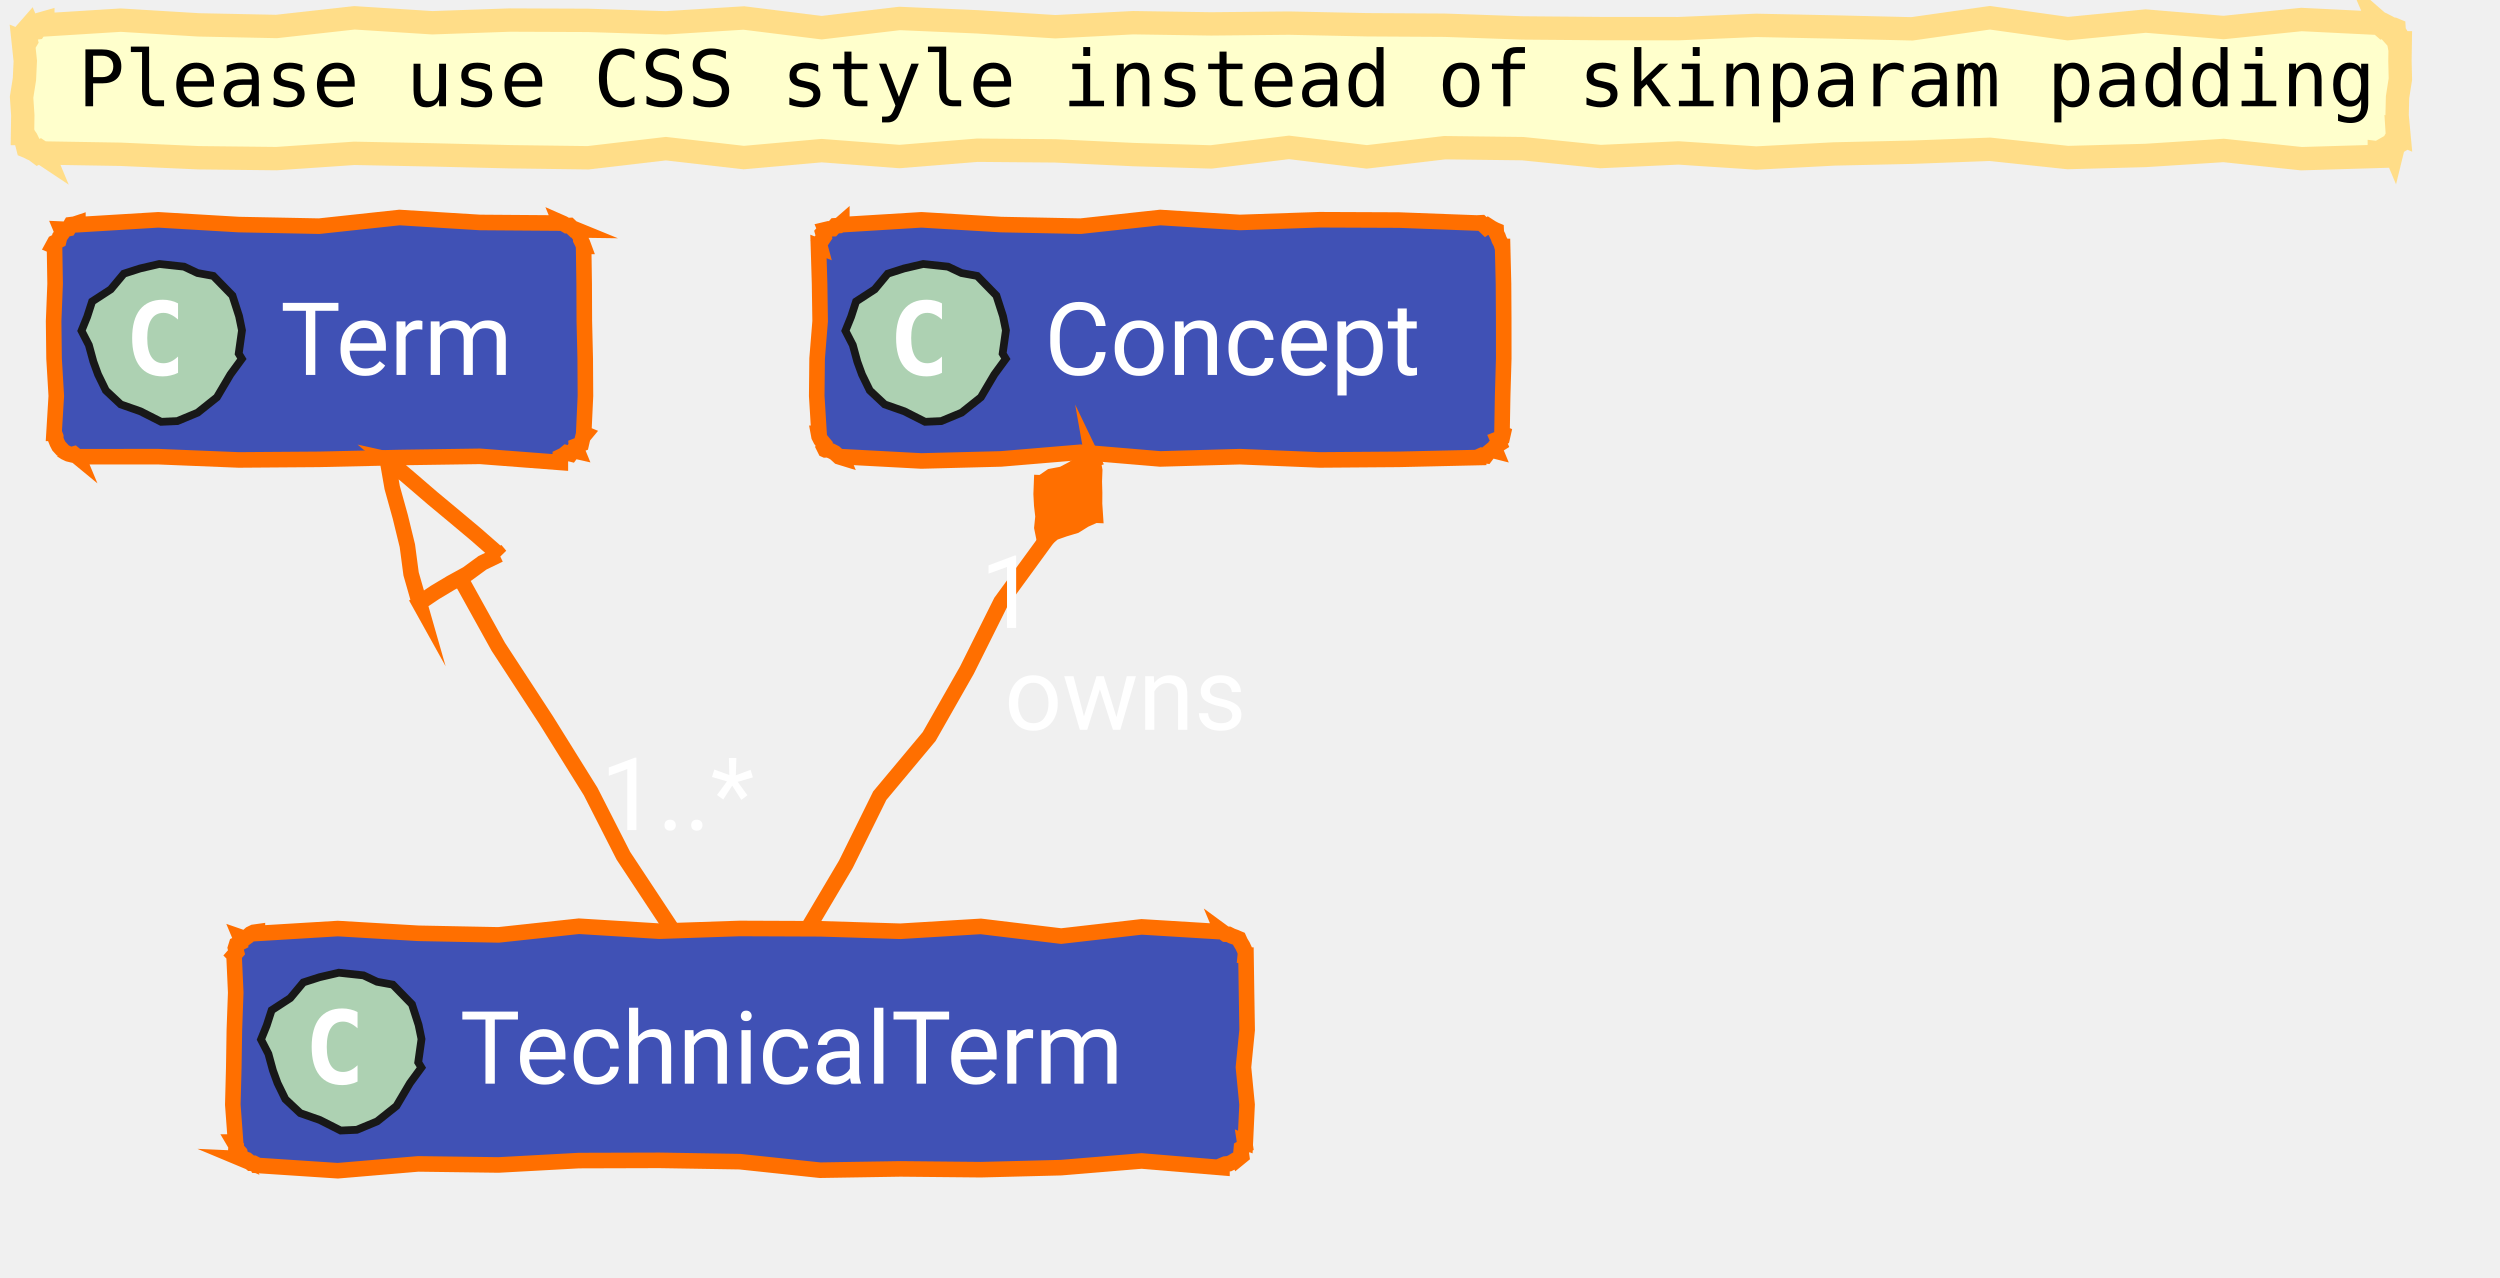
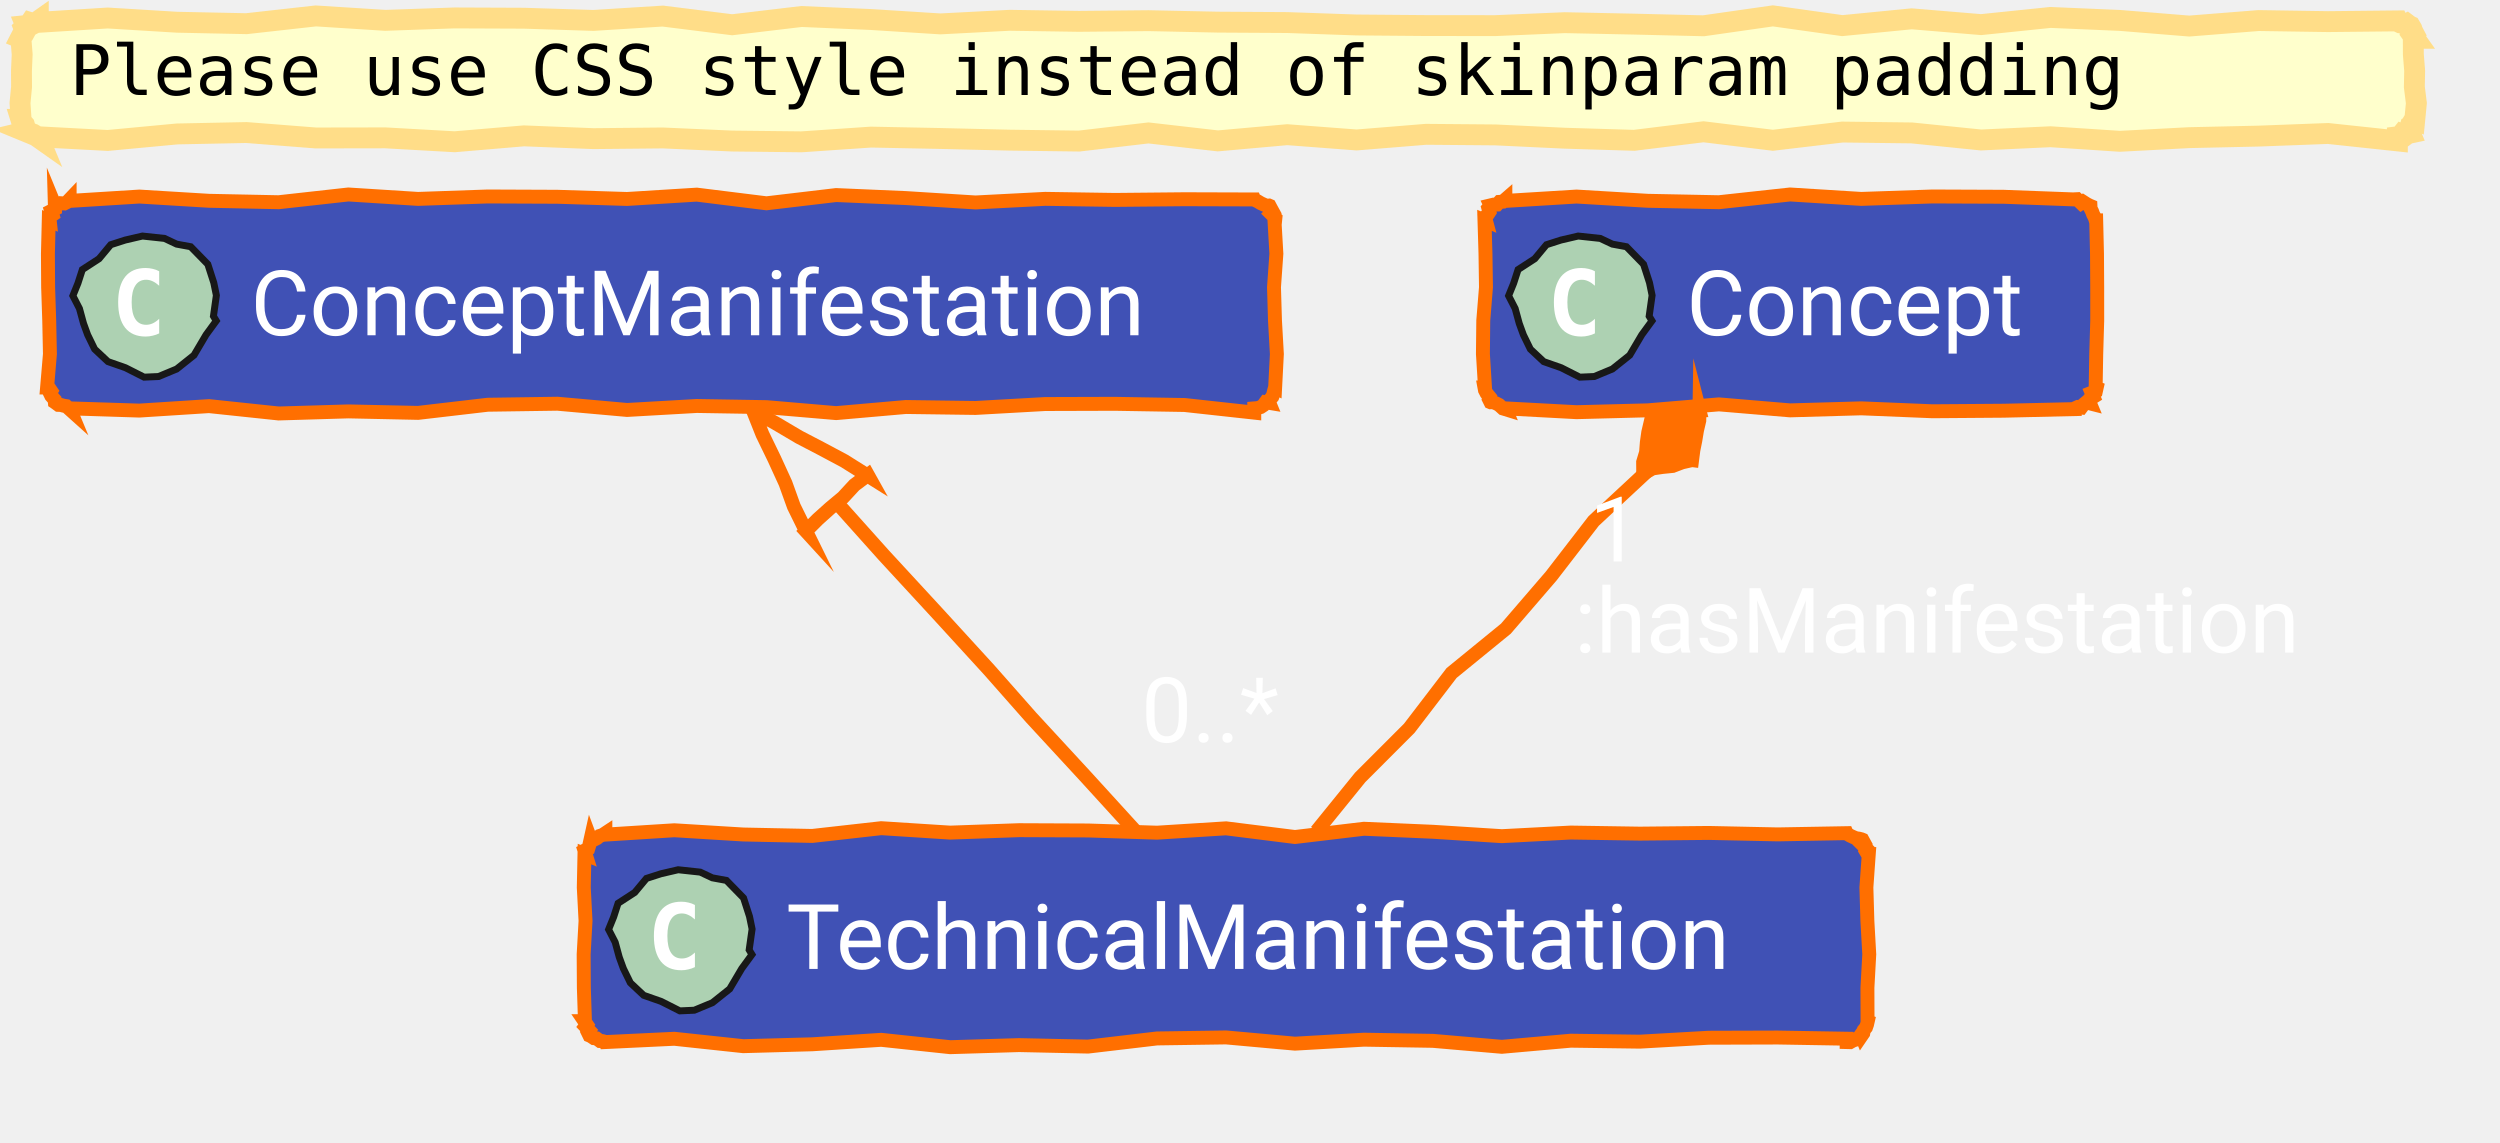
- <svg xmlns="http://www.w3.org/2000/svg" xmlns:xlink="http://www.w3.org/1999/xlink" contentStyleType="text/css" data-diagram-type="CLASS" height="164px" preserveAspectRatio="none" style="width:321px;height:164px;" version="1.1" viewBox="0 0 321 164" width="321px" zoomAndPan="magnify">
+ <svg xmlns="http://www.w3.org/2000/svg" xmlns:xlink="http://www.w3.org/1999/xlink" version="1.1" data-diagram-type="CLASS" style="width:359px;height:164px;" width="359px" height="164px" viewBox="0 0 359 164" zoomAndPan="magnify" preserveAspectRatio="none" contentStyleType="text/css">
  <defs />
-   <g>
-     <polygon fill="#FFFFCC" points="5.5,3,5.5,3.21,15.5,2.586,25.5,3.193,35.501,3.4,45.501,2.287,55.501,2.922,65.501,2.574,75.501,2.616,85.501,2.932,95.501,2.309,105.502,3.554,115.502,2.37,125.502,2.802,135.502,3.432,145.502,2.914,155.502,3.068,165.503,2.968,175.503,3.179,185.503,3.239,195.503,3.586,205.503,3.671,215.503,3.679,225.504,3.255,235.504,3.464,245.504,3.702,255.504,2.279,265.504,3.679,275.504,2.704,285.505,3.534,295.505,2.505,305.505,3,305.496,2.979,305.953,3.375,306.206,3.278,306.579,3.472,306.962,3.69,307.273,3.732,307.401,3.785,307.418,4.085,307.654,4.476,307.536,4.72,307.946,5.183,308.005,5.5,308.188,5.5,308.153,7.828,308.209,10.156,307.844,12.484,307.788,14.812,308.005,17.141,307.813,17.061,307.84,17.487,307.651,17.823,307.775,18.288,307.365,18.533,307.273,18.908,307.229,18.803,306.948,19.125,306.481,18.996,306.146,19.188,305.941,19.694,305.505,19.641,305.505,20.076,295.505,20.375,285.505,19.319,275.504,19.96,265.504,20.231,255.504,19.168,245.504,19.545,235.504,19.767,225.504,20.292,215.503,19.636,205.503,20.103,195.503,19.087,185.503,18.963,175.503,20.144,165.503,18.924,155.502,20.15,145.502,19.847,135.502,19.373,125.502,19.287,115.502,20.099,105.502,19.341,95.501,20.233,85.501,19.088,75.501,20.258,65.501,20.125,55.501,19.886,45.501,19.688,35.501,20.367,25.5,20.254,15.5,19.81,5.5,19.641,5.534,19.723,5.13,19.454,4.884,19.568,4.459,19.249,4.108,19.108,3.732,18.908,3.545,18.831,3.461,18.503,3.603,18.269,3.425,17.903,3.133,17.489,3,17.141,2.893,17.141,2.927,14.812,2.771,12.484,3.138,10.156,3.247,7.828,3,5.5,3.162,5.567,3.361,5.235,3.251,4.776,3.466,4.45,3.466,4.036,3.732,3.732,3.768,3.82,4.117,3.662,4.51,3.61,4.764,3.222,5.129,3.105,5.5,3" style="stroke:#FFDD88;stroke-width:3;stroke-linejoin:miter;stroke-miterlimit:10;" />
-     <text fill="#000000" font-family="monospace" font-size="10" lengthAdjust="spacing" textLength="295.005" x="10" y="13.641">Please use CSS style instead of skinparam padding</text>
-     <g class="entity" data-qualified-name="Term" data-source-line="74" id="ent0001">
-       <a href="/concept/term/#ontology" target="_top" title="/concept/term/#ontology" xlink:actuate="onRequest" xlink:href="/concept/term/#ontology" xlink:show="new" xlink:title="/concept/term/#ontology" xlink:type="simple">
-         <polygon fill="#4051B5" points="10,28.641,10,28.851,20.325,28.226,30.649,28.834,40.974,29.04,51.298,27.927,61.623,28.563,71.947,28.641,71.893,28.509,72.323,28.698,72.787,28.971,73.132,28.955,73.715,29.514,74.069,29.519,73.874,29.439,74.183,29.918,74.553,30.423,74.569,30.781,74.793,31.225,74.947,31.641,74.937,31.641,75.007,36.441,75.027,41.241,75.142,46.041,75.171,50.841,74.947,55.641,75.156,55.727,74.85,56.097,74.739,56.548,74.636,57.003,74.022,57.246,74.069,57.762,74.155,57.971,73.606,57.846,73.288,58.278,72.733,58.137,72.363,58.444,71.947,58.641,71.947,59.382,61.623,58.592,51.298,58.746,40.974,58.979,30.649,59.057,20.325,58.637,10,58.641,10.037,58.729,9.503,58.289,9.188,58.377,8.797,58.282,8.36,58.075,7.879,57.762,8.068,57.84,7.554,57.276,7.326,56.83,7.16,56.41,7.158,56.057,7,55.641,6.934,55.641,7.227,50.841,6.942,46.041,6.886,41.241,7.076,36.441,7,31.641,6.795,31.556,7.016,31.15,7.551,30.875,7.661,30.423,7.929,30.037,7.879,29.519,7.838,29.42,8.344,29.442,8.803,29.35,9.091,28.847,9.563,28.787,10,28.641" style="stroke:#FF6F00;stroke-width:2;stroke-linejoin:miter;stroke-miterlimit:10;" />
-         <polygon fill="#ADD1B2" points="31.055,46.073,29.589,48.076,27.856,51.009,25.376,52.986,22.77,54.068,20.693,54.161,18.022,52.809,15.503,51.926,13.591,50.133,12.587,48.08,11.992,46.445,11.41,44.309,10.464,42.472,11.191,40.678,11.828,38.713,14.217,37.158,15.899,35.142,17.98,34.472,20.455,33.895,23.628,34.238,25.366,35.057,27.386,35.429,29.843,37.946,30.699,40.603,31.071,42.416,30.65,45.404" style="stroke:#181818;stroke-width:1;stroke-linejoin:miter;stroke-miterlimit:10;" />
-         <path d="M22.859,47.875 Q22.422,48.094 21.922,48.203 Q21.438,48.328 20.906,48.328 Q18.984,48.328 17.969,47.062 Q16.969,45.797 16.969,43.406 Q16.969,41.016 17.969,39.75 Q18.984,38.484 20.906,38.484 Q21.438,38.484 21.938,38.609 Q22.438,38.719 22.859,38.953 L22.859,41.031 Q22.375,40.594 21.922,40.391 Q21.469,40.172 20.984,40.172 Q19.969,40.172 19.438,41 Q18.906,41.812 18.906,43.406 Q18.906,45.016 19.438,45.828 Q19.969,46.641 20.984,46.641 Q21.469,46.641 21.922,46.438 Q22.375,46.234 22.859,45.781 L22.859,47.875 Z " fill="#FFFFFF" />
-         <text fill="#FFFFFF" font-family="'Roboto'" font-size="13" lengthAdjust="spacing" textLength="33.947" x="36" y="48.141">Term</text>
+   <g font-family="sans-serif" lengthAdjust="spacing">
+     <polygon points="5.5,3,5.5,3.21,15.464,2.586,25.427,3.193,35.391,3.4,45.355,2.287,55.318,2.922,65.282,2.574,75.246,2.617,85.209,2.932,95.173,2.309,105.137,3.554,115.1,2.37,125.064,2.802,135.028,3.432,144.992,2.914,154.955,3.068,164.919,2.968,174.883,3.179,184.846,3.239,194.81,3.586,204.774,3.671,214.737,3.679,224.701,3.255,234.665,3.464,244.628,3.702,254.592,2.279,264.556,3.679,274.519,2.703,284.483,3.534,294.447,2.505,304.41,2.932,314.374,3.742,324.338,2.951,334.301,3.105,344.265,3,344.308,3.104,344.672,3.275,344.972,3.292,345.362,3.528,345.606,3.41,346.033,3.732,346.12,3.769,346.348,4.156,346.463,4.496,346.661,4.871,346.47,5.085,346.765,5.5,346.548,5.5,346.558,7.828,346.745,10.156,346.7,12.484,346.992,14.813,346.765,17.141,346.711,17.118,346.513,17.45,346.542,17.877,346.12,18.116,346.019,18.489,346.033,18.908,346.116,19.108,345.735,19.189,345.419,19.427,344.931,19.249,344.659,19.592,344.265,19.641,344.265,20.231,334.301,19.168,324.338,19.545,314.374,19.767,304.41,20.292,294.447,19.636,284.483,20.103,274.519,19.087,264.556,18.963,254.592,20.144,244.628,18.924,234.665,20.15,224.701,19.847,214.737,19.373,204.774,19.287,194.81,20.099,184.846,19.341,174.883,20.232,164.919,19.088,154.955,20.258,144.992,20.125,135.028,19.886,125.064,19.688,115.1,20.367,105.137,20.254,95.173,19.81,85.209,19.909,75.246,19.51,65.282,20.357,55.318,19.795,45.355,19.813,35.391,19.032,25.427,19.235,15.464,20.171,5.5,19.641,5.555,19.773,5.141,19.481,4.752,19.249,4.411,19.134,3.998,18.844,3.732,18.908,3.86,18.961,3.814,18.649,3.601,18.268,3.507,17.936,3.104,17.477,3,17.141,3.029,17.141,2.871,14.813,3.095,12.484,3.082,10.156,3.184,7.828,3,5.5,2.929,5.471,3.105,5.129,3.429,4.849,3.614,4.512,3.428,4.02,3.732,3.732,3.708,3.673,4.105,3.632,4.361,3.251,4.838,3.402,5.179,3.226,5.5,3" fill="#FFC" style="stroke:#FD8;stroke-width:3;stroke-linejoin:miter;stroke-miterlimit:10;" />
+     <text x="10" y="13.641" fill="#000" font-size="10" textLength="295.005" font-family="monospace">Please use CSS style instead of skinparam padding</text>
+     <g class="entity" data-qualified-name="ConceptManifestation" id="ent0001" data-source-line="74">
+       <a target="_top" href="/concept/term/#ontology" xlink:href="/concept/term/#ontology" xlink:type="simple" xlink:actuate="onRequest" xlink:show="new" title="/concept/term/#ontology" xlink:title="/concept/term/#ontology">
+         <polygon points="10,28.641,10,28.851,20.007,28.226,30.013,28.834,40.02,29.04,50.026,27.927,60.033,28.563,70.039,28.214,80.046,28.257,90.052,28.572,100.059,27.949,110.065,29.194,120.072,28.01,130.079,28.443,140.085,29.073,150.092,28.555,160.098,28.709,170.105,28.609,180.111,28.641,180.134,28.696,180.566,28.89,181.035,29.172,181.47,29.374,181.895,29.553,182.233,29.519,182.311,29.552,182.551,30.003,182.8,30.457,182.538,30.7,183.145,31.303,183.111,31.641,183.012,31.641,183.289,36.441,182.946,41.241,183.088,46.041,183.359,50.841,183.111,55.641,183.096,55.634,182.968,56.078,182.864,56.532,182.712,56.967,182.407,57.337,182.233,57.762,182.269,57.85,181.735,57.761,181.42,58.201,181.03,58.458,180.592,58.602,180.111,58.641,180.111,59.254,170.105,58.158,160.098,57.988,150.092,58.019,140.085,58.582,130.079,58.444,120.072,59.322,110.065,58.466,100.059,58.298,90.052,58.869,80.046,57.974,70.039,58.121,60.033,59.29,50.026,59.076,40.02,59.375,30.013,58.319,20.007,58.96,10,58.641,10.075,58.822,9.515,58.319,9.139,58.26,8.743,58.152,8.386,58.138,7.879,57.762,7.877,57.761,7.845,57.397,7.357,56.843,7.143,56.403,7.331,56.129,7,55.641,6.761,55.641,7.17,50.841,7.069,46.041,6.911,41.241,6.882,36.441,7,31.641,7.141,31.699,7.084,31.178,7.534,30.868,7.357,30.297,7.893,30.022,7.879,29.519,7.94,29.668,8.334,29.419,8.733,29.182,9.244,29.216,9.654,29.005,10,28.641" fill="#4051B5" style="stroke:#FF6F00;stroke-width:2;stroke-linejoin:miter;stroke-miterlimit:10;" />
+         <polygon points="31.055,46.073,29.589,48.076,27.856,51.009,25.376,52.986,22.77,54.068,20.693,54.161,18.022,52.809,15.503,51.926,13.59,50.133,12.587,48.08,11.992,46.445,11.41,44.309,10.464,42.472,11.191,40.678,11.827,38.713,14.218,37.158,15.899,35.142,17.98,34.472,20.455,33.895,23.628,34.238,25.366,35.057,27.386,35.429,29.843,37.946,30.699,40.603,31.071,42.416,30.65,45.404" fill="#ADD1B2" style="stroke:#181818;stroke-width:1;stroke-linejoin:miter;stroke-miterlimit:10;" />
+         <path d="M22.859,47.875 Q22.422,48.094 21.922,48.203 Q21.438,48.328 20.906,48.328 Q18.984,48.328 17.969,47.063 Q16.969,45.797 16.969,43.406 Q16.969,41.016 17.969,39.75 Q18.984,38.484 20.906,38.484 Q21.438,38.484 21.938,38.609 Q22.438,38.719 22.859,38.953 L22.859,41.031 Q22.375,40.594 21.922,40.391 Q21.469,40.172 20.984,40.172 Q19.969,40.172 19.438,41 Q18.906,41.813 18.906,43.406 Q18.906,45.016 19.438,45.828 Q19.969,46.641 20.984,46.641 Q21.469,46.641 21.922,46.438 Q22.375,46.234 22.859,45.781 L22.859,47.875 Z " fill="#FFF" />
+         <text x="36" y="48.141" fill="#FFF" font-size="13" textLength="142.111" font-family="'Roboto'">ConceptManifestation</text>
      </a>
    </g>
-     <g class="entity" data-qualified-name="TechnicalTerm" data-source-line="75" id="ent0002">
-       <a href="/concept/term/technical-term/#ontology" target="_top" title="/concept/term/technical-term/#ontology" xlink:actuate="onRequest" xlink:href="/concept/term/technical-term/#ontology" xlink:show="new" xlink:title="/concept/term/technical-term/#ontology" xlink:type="simple">
-         <polygon fill="#4051B5" points="33.05,119.641,33.05,119.851,43.371,119.226,53.692,119.834,64.012,120.04,74.333,118.927,84.654,119.563,94.975,119.214,105.296,119.257,115.616,119.573,125.937,118.949,136.258,120.194,146.579,119.01,156.9,119.641,156.874,119.58,157.379,119.949,157.737,119.966,158.181,120.189,158.593,120.334,159.021,120.519,159.076,120.542,159.27,120.974,159.553,121.442,159.755,121.878,159.933,122.303,159.9,122.641,159.984,122.641,160.054,127.441,160.134,132.241,159.659,137.041,160.126,141.841,159.9,146.641,159.808,146.603,159.888,147.133,159.396,147.426,159.351,147.905,159.425,148.432,159.021,148.762,159.015,148.747,158.61,148.97,158.216,149.218,157.801,149.417,157.323,149.464,156.9,149.641,156.9,149.928,146.579,149.068,136.258,149.925,125.937,150.189,115.616,150.085,105.296,150.254,94.975,149.157,84.654,148.988,74.333,149.019,64.012,149.582,53.692,149.444,43.371,150.322,33.05,149.641,33.028,149.587,32.582,149.359,32.231,149.359,31.692,148.908,31.287,148.778,30.929,148.762,31.128,148.845,30.887,148.393,30.803,148.007,30.302,147.448,30.324,147.106,30.05,146.641,30.247,146.641,29.892,141.841,30.018,137.041,30.092,132.241,30.267,127.441,30.05,122.641,30.049,122.64,30.368,122.275,30.231,121.722,30.369,121.281,30.908,121.008,30.929,120.519,30.837,120.299,31.418,120.5,31.804,120.231,32.167,119.91,32.581,119.707,33.05,119.641" style="stroke:#FF6F00;stroke-width:2;stroke-linejoin:miter;stroke-miterlimit:10;" />
-         <polygon fill="#ADD1B2" points="54.105,137.073,52.639,139.076,50.906,142.009,48.426,143.986,45.82,145.067,43.743,145.161,41.072,143.809,38.553,142.926,36.641,141.133,35.637,139.079,35.042,137.445,34.46,135.309,33.514,133.472,34.241,131.678,34.877,129.713,37.267,128.158,38.949,126.142,41.03,125.472,43.505,124.895,46.678,125.238,48.416,126.058,50.436,126.429,52.893,128.946,53.749,131.603,54.121,133.416,53.7,136.404" style="stroke:#181818;stroke-width:1;stroke-linejoin:miter;stroke-miterlimit:10;" />
-         <path d="M45.909,138.875 Q45.472,139.094 44.972,139.203 Q44.487,139.328 43.956,139.328 Q42.034,139.328 41.019,138.062 Q40.019,136.797 40.019,134.406 Q40.019,132.016 41.019,130.75 Q42.034,129.484 43.956,129.484 Q44.487,129.484 44.987,129.609 Q45.487,129.719 45.909,129.953 L45.909,132.031 Q45.425,131.594 44.972,131.391 Q44.519,131.172 44.034,131.172 Q43.019,131.172 42.487,132 Q41.956,132.812 41.956,134.406 Q41.956,136.016 42.487,136.828 Q43.019,137.641 44.034,137.641 Q44.519,137.641 44.972,137.438 Q45.425,137.234 45.909,136.781 L45.909,138.875 Z " fill="#FFFFFF" />
-         <text fill="#FFFFFF" font-family="'Roboto'" font-size="13" lengthAdjust="spacing" textLength="95.85" x="59.05" y="139.141">TechnicalTerm</text>
+     <g class="entity" data-qualified-name="TechnicalManifestation" id="ent0002" data-source-line="75">
+       <a target="_top" href="/concept/term/technical-term/#ontology" xlink:href="/concept/term/technical-term/#ontology" xlink:type="simple" xlink:actuate="onRequest" xlink:show="new" title="/concept/term/technical-term/#ontology" xlink:title="/concept/term/technical-term/#ontology">
+         <polygon points="86.93,119.641,86.93,119.851,96.833,119.226,106.735,119.834,116.638,120.04,126.541,118.927,136.444,119.563,146.346,119.214,156.249,119.257,166.152,119.572,176.055,118.949,185.957,120.194,195.86,119.01,205.763,119.443,215.665,120.073,225.568,119.555,235.471,119.709,245.374,119.609,255.276,119.819,265.179,119.641,265.21,119.714,265.678,119.997,266.113,120.199,266.538,120.377,266.909,120.422,267.3,120.519,267.443,120.578,267.692,121.033,267.43,121.276,268.037,121.879,267.912,122.179,268.179,122.641,268.357,122.641,268.014,127.441,268.156,132.241,268.426,137.041,268.163,141.841,268.179,146.641,268.211,146.654,268.108,147.108,267.956,147.542,267.651,147.913,267.565,148.374,267.3,148.762,267.227,148.586,266.912,149.025,266.522,149.282,266.084,149.426,265.681,149.654,265.179,149.641,265.179,149.158,255.276,148.988,245.374,149.019,235.471,149.582,225.568,149.444,215.665,150.322,205.763,149.466,195.86,149.298,185.957,149.869,176.055,148.974,166.152,149.121,156.249,150.29,146.346,150.076,136.444,150.375,126.541,149.319,116.638,149.96,106.735,150.231,96.833,149.168,86.93,149.641,86.918,149.611,86.522,149.504,86.165,149.49,85.657,149.112,85.292,149.08,84.809,148.762,84.638,148.691,84.424,148.251,84.612,147.978,84.061,147.398,84.262,147.13,83.93,146.641,83.999,146.641,83.841,141.841,83.812,137.041,84.083,132.241,83.83,127.441,83.93,122.641,84.112,122.716,83.936,122.146,84.472,121.871,84.606,121.43,84.708,120.975,84.809,120.519,84.815,120.534,85.326,120.567,85.735,120.357,86.103,120.044,86.54,119.899,86.93,119.641" fill="#4051B5" style="stroke:#FF6F00;stroke-width:2;stroke-linejoin:miter;stroke-miterlimit:10;" />
+         <polygon points="107.985,137.073,106.519,139.076,104.786,142.009,102.306,143.986,99.7,145.068,97.623,145.161,94.952,143.809,92.433,142.926,90.52,141.133,89.517,139.08,88.922,137.445,88.34,135.309,87.394,133.472,88.121,131.678,88.757,129.713,91.148,128.158,92.829,126.142,94.91,125.472,97.385,124.895,100.558,125.238,102.296,126.057,104.316,126.429,106.773,128.946,107.629,131.603,108.001,133.416,107.58,136.404" fill="#ADD1B2" style="stroke:#181818;stroke-width:1;stroke-linejoin:miter;stroke-miterlimit:10;" />
+         <path d="M99.789,138.875 Q99.352,139.094 98.852,139.203 Q98.368,139.328 97.836,139.328 Q95.914,139.328 94.899,138.063 Q93.899,136.797 93.899,134.406 Q93.899,132.016 94.899,130.75 Q95.914,129.484 97.836,129.484 Q98.368,129.484 98.868,129.609 Q99.368,129.719 99.789,129.953 L99.789,132.031 Q99.305,131.594 98.852,131.391 Q98.399,131.172 97.914,131.172 Q96.899,131.172 96.368,132 Q95.836,132.813 95.836,134.406 Q95.836,136.016 96.368,136.828 Q96.899,137.641 97.914,137.641 Q98.399,137.641 98.852,137.438 Q99.305,137.234 99.789,136.781 L99.789,138.875 Z " fill="#FFF" />
+         <text x="112.93" y="139.141" fill="#FFF" font-size="13" textLength="150.249" font-family="'Roboto'">TechnicalManifestation</text>
      </a>
    </g>
-     <g class="entity" data-qualified-name="Concept" data-source-line="76" id="ent0003">
-       <a href="/concept/concept/#ontology" target="_top" title="/concept/concept/#ontology" xlink:actuate="onRequest" xlink:href="/concept/concept/#ontology" xlink:show="new" xlink:title="/concept/concept/#ontology" xlink:type="simple">
-         <polygon fill="#4051B5" points="108.09,28.641,108.09,28.851,118.311,28.226,128.531,28.834,138.752,29.04,148.972,27.927,159.193,28.563,169.413,28.214,179.634,28.257,189.855,28.641,189.846,28.62,190.191,28.603,190.774,29.163,191.047,28.974,191.526,29.283,191.976,29.519,192.109,29.574,192.125,29.933,192.349,30.377,192.493,30.788,192.734,31.239,192.855,31.641,192.934,31.641,193.05,36.441,193.078,41.241,193.081,46.041,192.94,50.841,192.855,55.641,192.997,55.7,192.895,56.154,192.281,56.397,192.536,57,192.06,57.3,191.976,57.762,192.044,57.926,191.489,57.785,191.119,58.092,190.798,58.517,190.273,58.45,189.855,58.641,189.855,58.746,179.634,58.979,169.413,59.057,159.193,58.637,148.972,58.928,138.752,58.068,128.531,58.925,118.311,59.189,108.09,58.641,108.147,58.778,107.744,58.654,107.18,58.14,106.734,57.913,106.314,57.746,105.969,57.762,105.951,57.754,105.732,57.313,105.827,57,105.388,56.467,105.16,56.021,105.09,55.641,105.166,55.641,104.868,50.841,104.917,46.041,105.306,41.241,105.235,36.441,105.09,31.641,105.316,31.734,105.167,31.175,105.54,30.833,105.799,30.443,105.647,29.883,105.969,29.519,105.957,29.49,106.409,29.382,106.9,29.369,107.241,28.991,107.725,28.959,108.09,28.641" style="stroke:#FF6F00;stroke-width:2;stroke-linejoin:miter;stroke-miterlimit:10;" />
-         <polygon fill="#ADD1B2" points="129.145,46.073,127.679,48.076,125.946,51.009,123.466,52.986,120.86,54.068,118.783,54.161,116.112,52.809,113.593,51.926,111.68,50.133,110.677,48.08,110.082,46.445,109.5,44.309,108.554,42.472,109.281,40.678,109.918,38.713,112.308,37.158,113.989,35.142,116.07,34.472,118.545,33.895,121.718,34.238,123.456,35.057,125.476,35.429,127.933,37.946,128.789,40.603,129.161,42.416,128.74,45.404" style="stroke:#181818;stroke-width:1;stroke-linejoin:miter;stroke-miterlimit:10;" />
-         <path d="M120.949,47.875 Q120.512,48.094 120.012,48.203 Q119.528,48.328 118.996,48.328 Q117.074,48.328 116.059,47.062 Q115.059,45.797 115.059,43.406 Q115.059,41.016 116.059,39.75 Q117.074,38.484 118.996,38.484 Q119.528,38.484 120.028,38.609 Q120.528,38.719 120.949,38.953 L120.949,41.031 Q120.465,40.594 120.012,40.391 Q119.559,40.172 119.074,40.172 Q118.059,40.172 117.528,41 Q116.996,41.812 116.996,43.406 Q116.996,45.016 117.528,45.828 Q118.059,46.641 119.074,46.641 Q119.559,46.641 120.012,46.438 Q120.465,46.234 120.949,45.781 L120.949,47.875 Z " fill="#FFFFFF" />
-         <text fill="#FFFFFF" font-family="'Roboto'" font-size="13" lengthAdjust="spacing" textLength="53.765" x="134.09" y="48.141">Concept</text>
+     <g class="entity" data-qualified-name="Concept" id="ent0003" data-source-line="76">
+       <a target="_top" href="/concept/concept/#ontology" xlink:href="/concept/concept/#ontology" xlink:type="simple" xlink:actuate="onRequest" xlink:show="new" title="/concept/concept/#ontology" xlink:title="/concept/concept/#ontology">
+         <polygon points="216.17,28.641,216.17,28.851,226.391,28.226,236.611,28.834,246.832,29.04,257.052,27.927,267.273,28.563,277.493,28.214,287.714,28.257,297.935,28.641,297.926,28.62,298.271,28.603,298.854,29.163,299.127,28.974,299.606,29.283,300.056,29.519,300.189,29.574,300.205,29.933,300.428,30.377,300.573,30.788,300.814,31.239,300.935,31.641,301.014,31.641,301.13,36.441,301.158,41.241,301.161,46.041,301.02,50.841,300.935,55.641,301.077,55.7,300.975,56.154,300.361,56.397,300.616,57,300.14,57.3,300.056,57.762,300.124,57.926,299.569,57.785,299.199,58.092,298.878,58.518,298.353,58.45,297.935,58.641,297.935,58.746,287.714,58.979,277.493,59.057,267.273,58.637,257.052,58.928,246.832,58.068,236.611,58.925,226.391,59.189,216.17,58.641,216.227,58.778,215.824,58.654,215.26,58.14,214.814,57.913,214.394,57.746,214.049,57.762,214.031,57.754,213.812,57.313,213.907,57,213.468,56.467,213.24,56.021,213.17,55.641,213.246,55.641,212.948,50.841,212.997,46.041,213.386,41.241,213.315,36.441,213.17,31.641,213.396,31.734,213.247,31.175,213.62,30.833,213.879,30.443,213.727,29.883,214.049,29.519,214.036,29.49,214.489,29.382,214.98,29.369,215.321,28.991,215.805,28.959,216.17,28.641" fill="#4051B5" style="stroke:#FF6F00;stroke-width:2;stroke-linejoin:miter;stroke-miterlimit:10;" />
+         <polygon points="237.225,46.073,235.759,48.076,234.026,51.009,231.546,52.986,228.94,54.068,226.863,54.161,224.192,52.809,221.673,51.926,219.76,50.133,218.757,48.08,218.162,46.445,217.58,44.309,216.634,42.472,217.361,40.678,217.997,38.713,220.388,37.158,222.069,35.142,224.15,34.472,226.625,33.895,229.798,34.238,231.536,35.057,233.556,35.429,236.013,37.946,236.869,40.603,237.241,42.416,236.82,45.404" fill="#ADD1B2" style="stroke:#181818;stroke-width:1;stroke-linejoin:miter;stroke-miterlimit:10;" />
+         <path d="M229.029,47.875 Q228.592,48.094 228.092,48.203 Q227.608,48.328 227.076,48.328 Q225.154,48.328 224.139,47.063 Q223.139,45.797 223.139,43.406 Q223.139,41.016 224.139,39.75 Q225.154,38.484 227.076,38.484 Q227.608,38.484 228.108,38.609 Q228.608,38.719 229.029,38.953 L229.029,41.031 Q228.545,40.594 228.092,40.391 Q227.639,40.172 227.154,40.172 Q226.139,40.172 225.608,41 Q225.076,41.813 225.076,43.406 Q225.076,45.016 225.608,45.828 Q226.139,46.641 227.154,46.641 Q227.639,46.641 228.092,46.438 Q228.545,46.234 229.029,45.781 L229.029,47.875 Z " fill="#FFF" />
+         <text x="242.17" y="48.141" fill="#FFF" font-size="13" textLength="53.765" font-family="'Roboto'">Concept</text>
      </a>
    </g>
-     <g class="link" data-entity-1="ent0001" data-entity-2="ent0002" data-link-type="extension" data-source-line="79" id="lnk4">
-       <path d="M58.989,74.329 L59.228,74.474 L63.983,83.053 L70.141,92.483 L75.843,101.636 L80.04,109.877 L86.32,119.381" fill="none" style="stroke:#FF6F00;stroke-width:2;" />
-       <polygon fill="none" points="49.65,58.941,49.718,58.956,50.357,62.61,51.397,66.355,52.305,70.071,52.785,73.689,53.859,77.442,53.846,77.419,55.837,76.075,57.896,74.842,60.002,73.687,61.947,72.264,64.118,71.216,64.237,71.357,61.088,68.601,58.288,66.255,55.53,63.961,52.525,61.374,49.65,58.941" style="stroke:#FF6F00;stroke-width:2;stroke-linejoin:miter;stroke-miterlimit:10;" />
+     <g class="link" data-entity-1="ent0001" data-entity-2="ent0002" id="lnk4" data-source-line="79" data-link-type="extension">
+       <path d="M120.187,72.252 L120.394,72.44 L126.925,79.735 L134.672,88.135 L142.023,96.175 L148.072,103.031 L155.846,111.456 L163.07,119.381" style="stroke:#FF6F00;stroke-width:2;" fill="none" />
+       <polygon points="108.07,58.941,108.134,58.969,109.48,62.355,111.201,65.907,112.8,69.404,113.996,72.724,115.75,76.291,115.732,76.271,117.429,74.57,119.213,72.965,121.059,71.427,122.694,69.658,124.624,68.213,124.714,68.374,121.21,66.175,117.97,64.446,114.762,62.775,111.367,60.77,108.07,58.941" fill="none" style="stroke:#FF6F00;stroke-width:2;stroke-linejoin:miter;stroke-miterlimit:10;" />
    </g>
-     <g class="link" data-entity-1="ent0003" data-entity-2="ent0002" data-link-type="composition" data-source-line="82" id="lnk5">
-       <path d="M134.074,69.199 L134.314,69.345 L128.528,77.276 L124.147,86.06 L119.308,94.566 L112.965,102.16 L108.615,110.963 L103.63,119.381" fill="none" style="stroke:#FF6F00;stroke-width:2;" />
-       <polygon fill="#FF6F00" points="140.3,58.941,140.33,59.004,138.935,59.426,137.714,60.221,136.437,60.894,134.973,61.169,133.768,61.995,133.742,61.994,133.687,63.43,133.763,64.871,133.929,66.317,133.783,67.749,134.074,69.199,134.153,69.367,135.292,68.398,136.659,67.918,138.055,67.497,139.288,66.73,140.607,66.145,140.63,66.146,140.535,64.704,140.543,63.266,140.502,61.826,140.556,60.39,140.3,58.941" style="stroke:#FF6F00;stroke-width:2;stroke-linejoin:miter;stroke-miterlimit:10;" />
-       <text fill="#FFFFFF" font-family="'Roboto'" font-size="13" lengthAdjust="spacing" textLength="33.598" x="128.97" y="93.707">owns</text>
-       <text fill="#FFFFFF" font-family="'Roboto'" font-size="13" lengthAdjust="spacing" textLength="8.271" x="125.848" y="80.623">1</text>
-       <text fill="#FFFFFF" font-family="'Roboto'" font-size="13" lengthAdjust="spacing" textLength="23.036" x="77.091" y="106.576">1..*</text>
+     <g class="link" data-entity-1="ent0003" data-entity-2="ent0002" id="lnk5" data-source-line="82" data-link-type="composition">
+       <path d="M235.965,67.817 L236.172,68.006 L228.853,74.812 L222.748,82.723 L216.248,90.275 L208.447,96.642 L202.371,104.578 L195.323,111.632 L189.04,119.381" style="stroke:#FF6F00;stroke-width:2;" fill="none" />
+       <polygon points="244.04,58.941,244.057,59.009,242.607,59.156,241.257,59.702,239.874,60.118,238.385,60.107,237.044,60.687,237.018,60.683,236.687,62.092,236.486,63.52,236.374,64.962,235.953,66.357,235.965,67.817,236.01,67.996,237.313,67.264,238.748,67.055,240.198,66.909,241.555,66.392,242.961,66.071,242.984,66.074,243.167,64.643,243.452,63.228,243.687,61.805,244.017,60.396,244.04,58.941" fill="#FF6F00" style="stroke:#FF6F00;stroke-width:2;stroke-linejoin:miter;stroke-miterlimit:10;" />
+       <text x="226.06" y="93.708" fill="#FFF" font-size="13" textLength="115.705" font-family="'Roboto'">:hasManifestation</text>
+       <text x="228.259" y="80.623" fill="#FFF" font-size="13" font-family="'Roboto'">1</text>
+       <text x="163.882" y="106.576" fill="#FFF" font-size="13" textLength="23.036" font-family="'Roboto'">0..*</text>
    </g>
  </g>
</svg>
